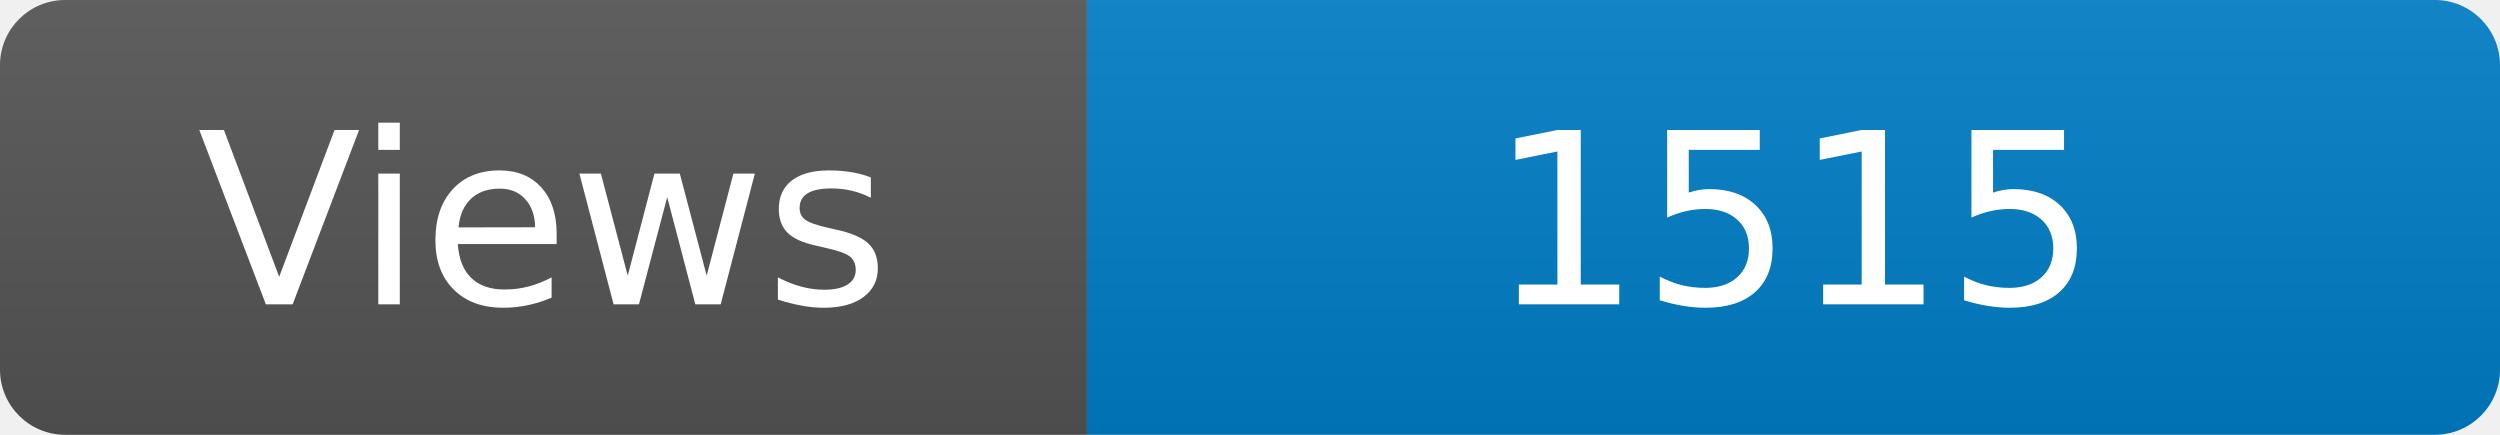
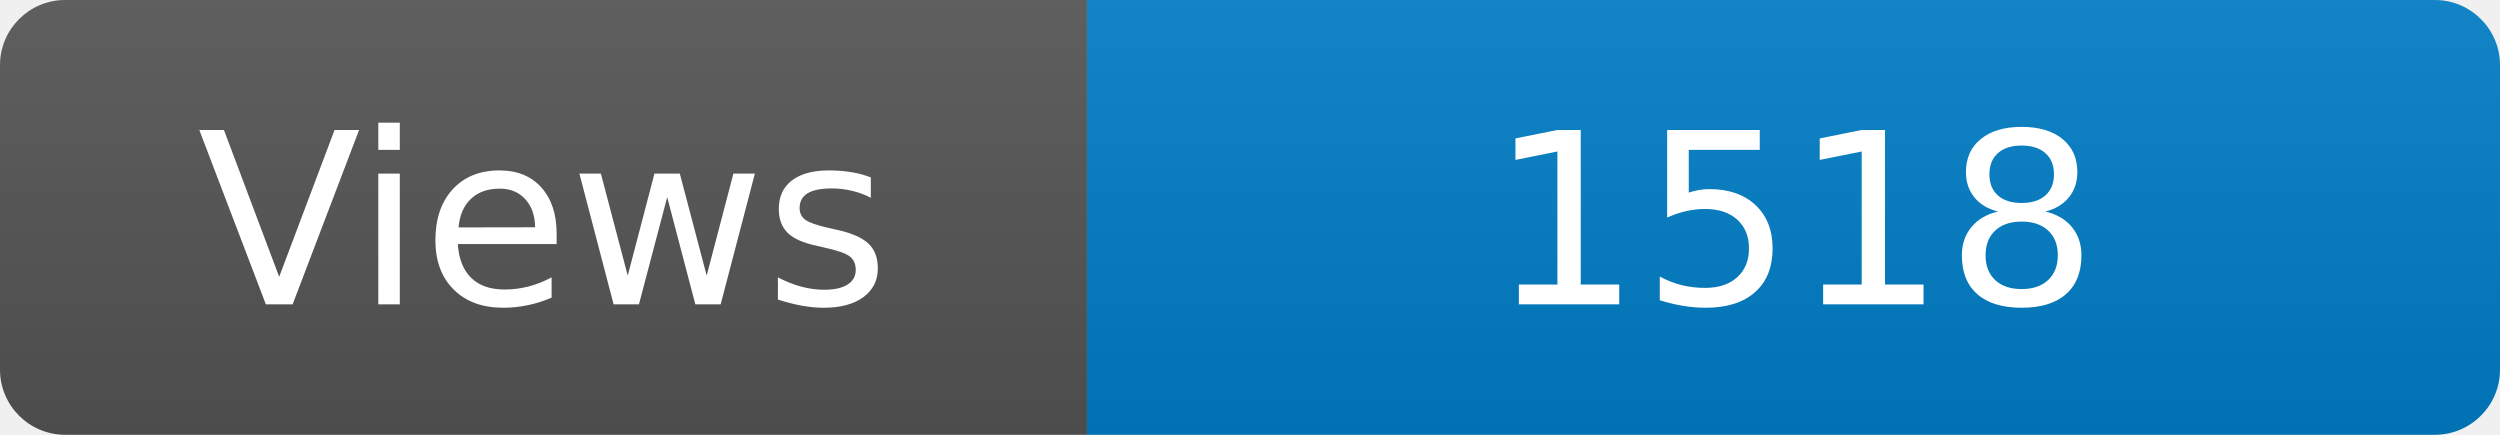
<svg xmlns="http://www.w3.org/2000/svg" width="115" height="20" role="img" aria-label="Maintained?: yes">
  <linearGradient id="s" x2="0" y2="100%">
    <stop offset="0" stop-color="#bbb" stop-opacity=".1" />
    <stop offset="1" stop-opacity=".1" />
  </linearGradient>
  <clipPath id="r">
    <rect width="115" height="20" rx="3" fill="#fff" />
  </clipPath>
  <g clip-path="url(#r)">
    <rect width="50" height="20" fill="#555" />
    <rect x="50" width="160" height="20" fill="#007ec6" />
    <rect width="115" height="20" fill="url(#s)" />
  </g>
  <g fill="#fff" text-anchor="middle" font-family="Verdana,Geneva,DejaVu Sans,sans-serif" font-size="110">
    <text x="250" y="140" transform="scale(.1)" fill="#fff">Views</text>
-     <text x="825" y="140" transform="scale(.1)" fill="#fff">1515</text>
+     <text x="825" y="140" transform="scale(.1)" fill="#fff">1518</text>
  </g>
</svg>
